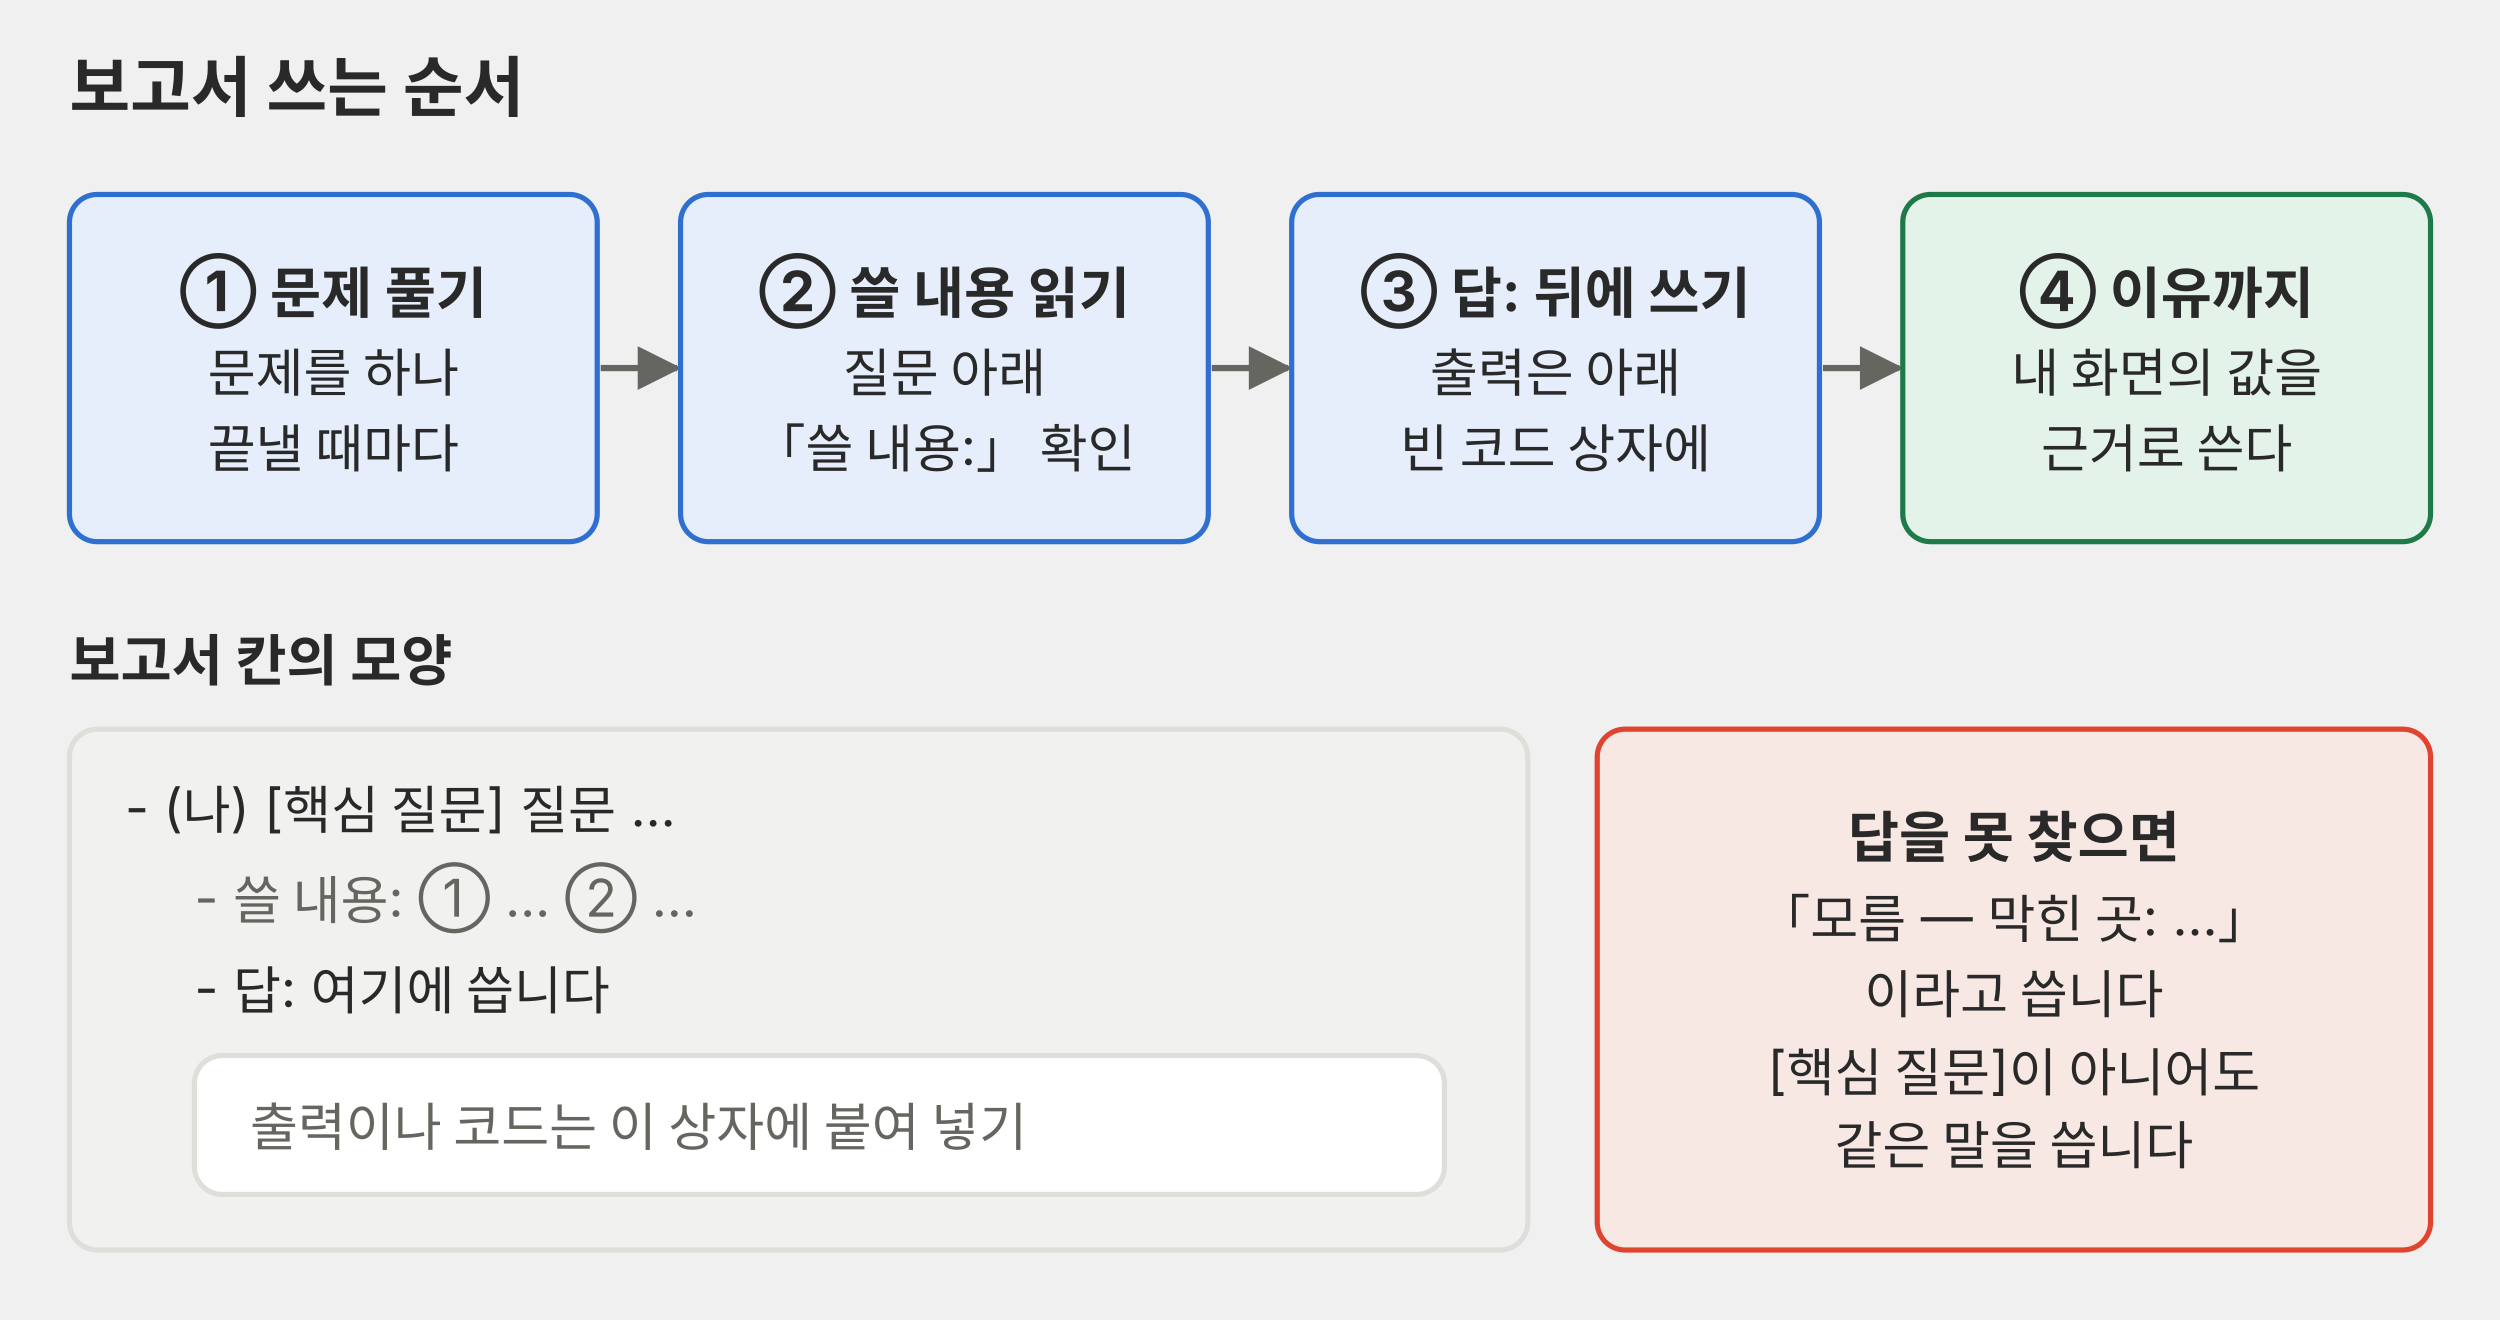
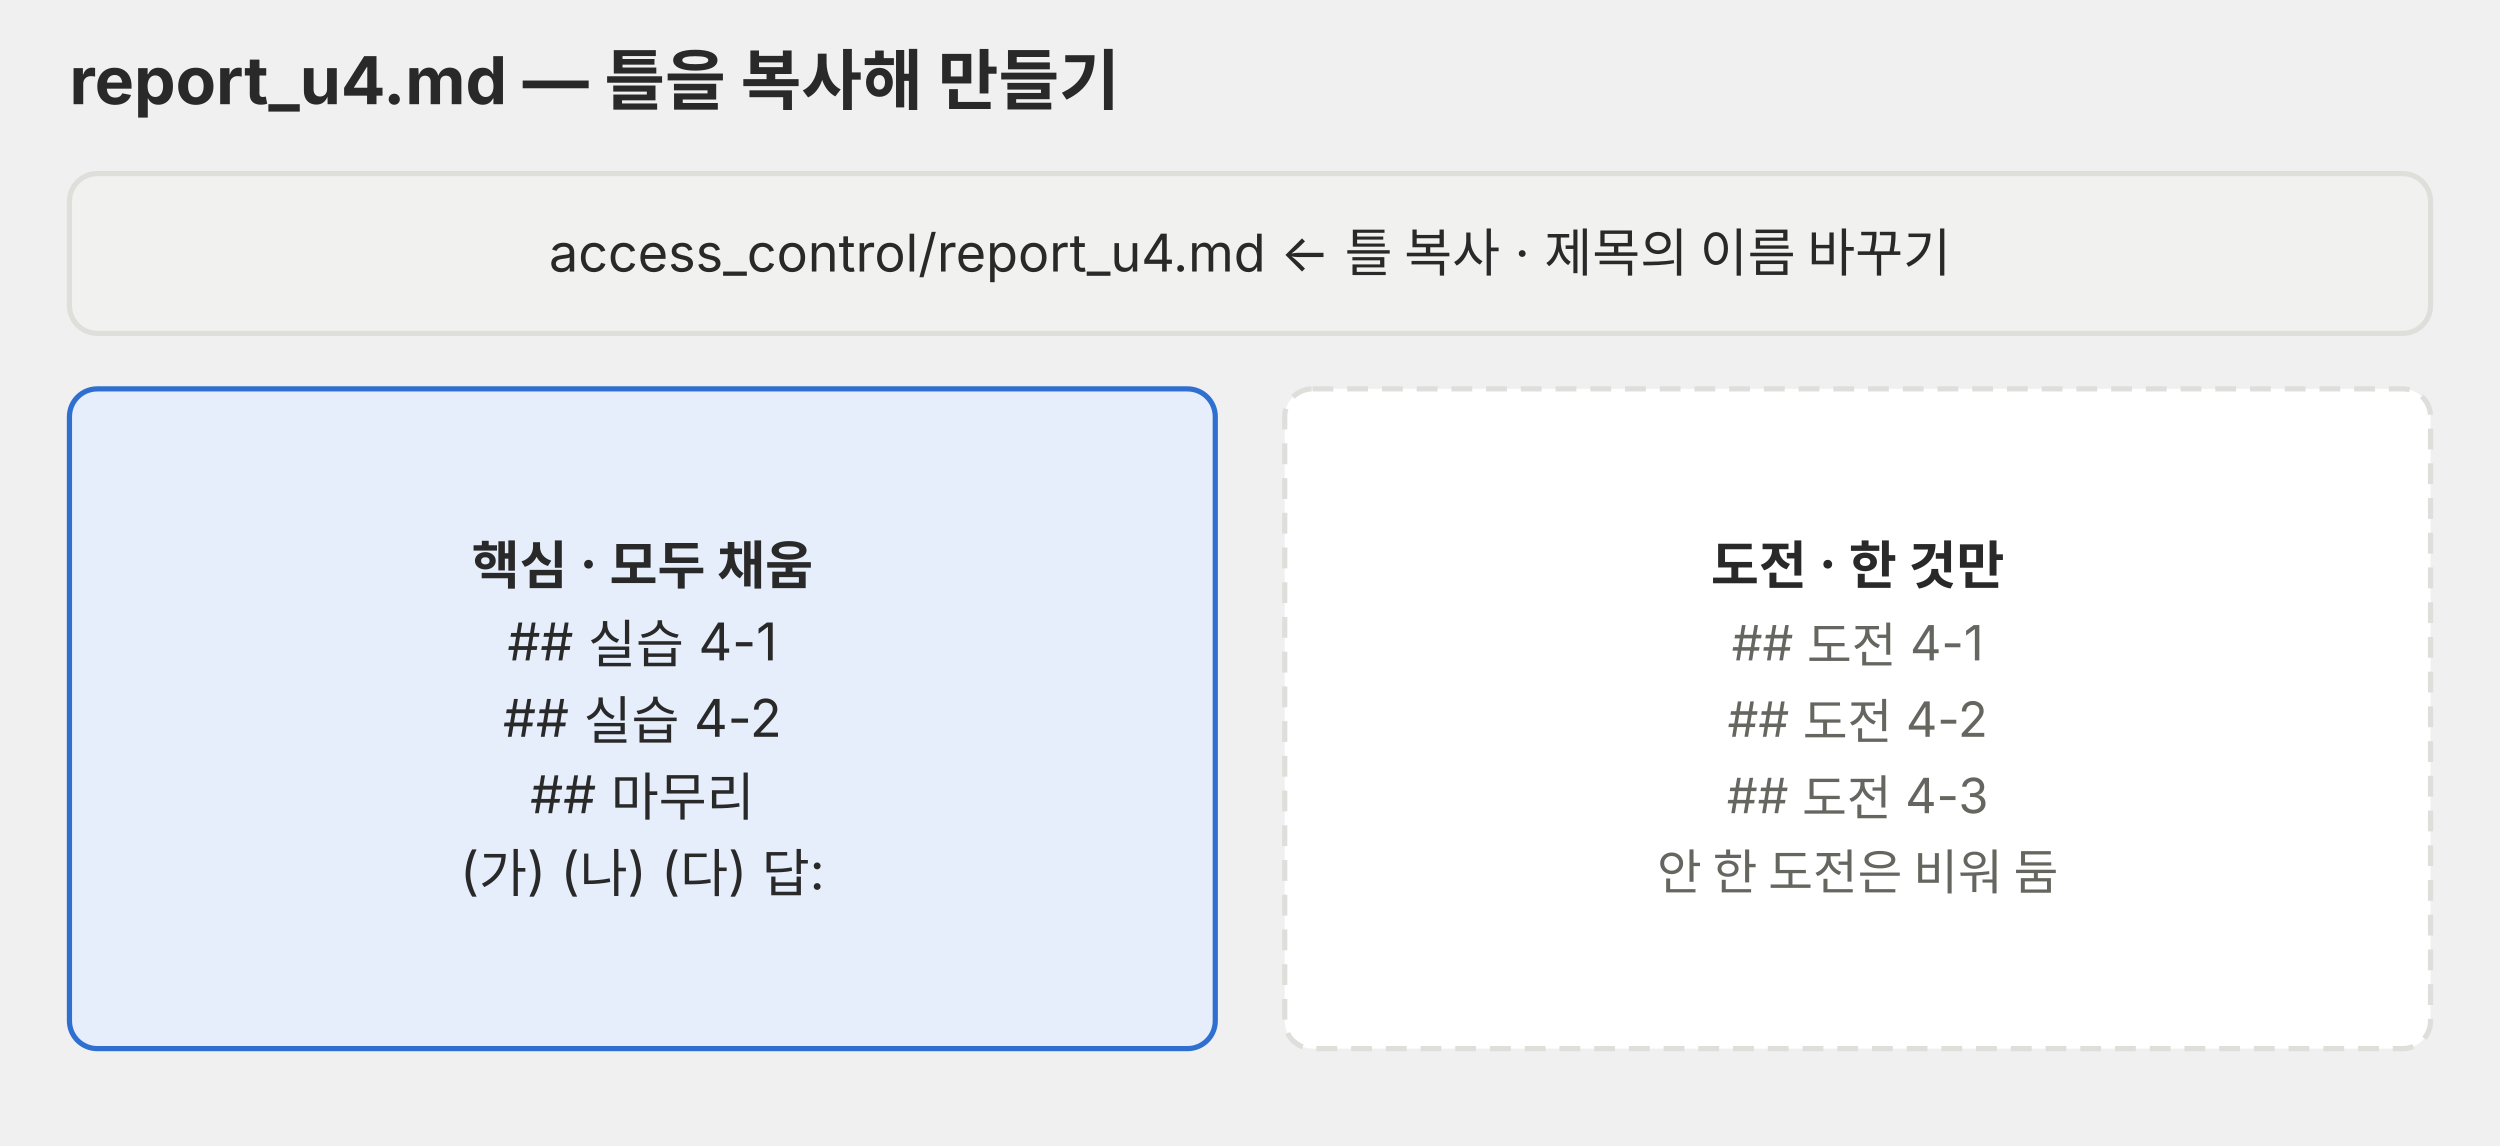
- <svg xmlns="http://www.w3.org/2000/svg" viewBox="0 0 720 380" role="img">
+ <svg xmlns="http://www.w3.org/2000/svg" viewBox="0 0 720 330" role="img">
  <defs>
    <marker id="a-p01" viewBox="0 0 10 10" refX="9" refY="5" markerWidth="7" markerHeight="7" orient="auto-start-reverse">
      <path d="M0,0 L10,5 L0,10 z" fill="#666660" />
    </marker>
  </defs>
  <g font-family="Pretendard, 'Noto Sans KR', -apple-system, 'Segoe UI', sans-serif">
-     <text x="20" y="32" font-size="19" fill="#292929" font-weight="700">보고서 쓰는 순서</text>
-     <rect x="20" y="56" width="152" height="100" rx="8" fill="#e6eefb" stroke="#2f6fd0" stroke-width="1.5" />
-     <text x="96" y="89.6" font-size="16" fill="#292929" text-anchor="middle" font-weight="700">① 문제 풀기</text>
-     <text x="96" y="112.8" font-size="15" fill="#292929" text-anchor="middle">문제를 하나</text>
-     <text x="96" y="134.6" font-size="15" fill="#292929" text-anchor="middle">끝낼 때마다</text>
-     <polyline points="173,106 195,106" fill="none" stroke="#666660" stroke-width="1.8" marker-end="url(#a-p01)" />
-     <rect x="196" y="56" width="152" height="100" rx="8" fill="#e6eefb" stroke="#2f6fd0" stroke-width="1.5" />
-     <text x="272" y="89.6" font-size="16" fill="#292929" text-anchor="middle" font-weight="700">② 쓸 내용 읽기</text>
-     <text x="272" y="112.8" font-size="15" fill="#292929" text-anchor="middle">질문 아래</text>
-     <text x="272" y="134.6" font-size="15" fill="#292929" text-anchor="middle">「쓸 내용:」 확인</text>
-     <polyline points="349,106 371,106" fill="none" stroke="#666660" stroke-width="1.8" marker-end="url(#a-p01)" />
-     <rect x="372" y="56" width="152" height="100" rx="8" fill="#e6eefb" stroke="#2f6fd0" stroke-width="1.5" />
-     <text x="448" y="89.6" font-size="16" fill="#292929" text-anchor="middle" font-weight="700">③ 답: 뒤에 쓰기</text>
-     <text x="448" y="112.8" font-size="15" fill="#292929" text-anchor="middle">출력은 아래</text>
-     <text x="448" y="134.6" font-size="15" fill="#292929" text-anchor="middle">빈 코드 상자에</text>
-     <polyline points="525,106 547,106" fill="none" stroke="#666660" stroke-width="1.8" marker-end="url(#a-p01)" />
-     <rect x="548" y="56" width="152" height="100" rx="8" fill="#e4f3ea" stroke="#1f7a4a" stroke-width="1.5" />
-     <text x="624" y="89.6" font-size="16" fill="#292929" text-anchor="middle" font-weight="700">④ 이유까지</text>
-     <text x="624" y="112.8" font-size="15" fill="#292929" text-anchor="middle">내 화면의 값을</text>
-     <text x="624" y="134.6" font-size="15" fill="#292929" text-anchor="middle">근거로 쓴다</text>
-     <text x="20" y="196" font-size="16" fill="#292929" font-weight="700">보고서 칸의 모양</text>
-     <rect x="20" y="210" width="420" height="150" rx="8" fill="#f1f1ef" stroke="#dededb" stroke-width="1.5" />
-     <text x="36" y="238" font-size="15" fill="#292929">- (나) [핵심 질문] 질문 …</text>
-     <text x="56" y="264" font-size="15" fill="#666660">- 쓸 내용: ① … ② …</text>
-     <text x="56" y="290" font-size="15" fill="#292929">- 답: 여기에 씁니다</text>
-     <rect x="56" y="304" width="360" height="40" rx="8" fill="#ffffff" stroke="#dededb" stroke-width="1.5" />
-     <text x="72" y="330" font-size="15" fill="#666660">출력이나 코드는 이 상자에 붙여 넣기</text>
-     <rect x="460" y="210" width="240" height="150" rx="8" fill="#f8e8e3" stroke="#e0442e" stroke-width="1.5" />
-     <text x="580" y="246.9" font-size="16" fill="#292929" text-anchor="middle" font-weight="700">답을 못 찾으면</text>
-     <text x="580" y="270.1" font-size="15" fill="#292929" text-anchor="middle">「모름 — 막힌 곳: …」</text>
-     <text x="580" y="291.8" font-size="15" fill="#292929" text-anchor="middle">이라고 씁니다</text>
-     <text x="580" y="313.6" font-size="15" fill="#292929" text-anchor="middle">[핵심 질문]이 아니어도</text>
-     <text x="580" y="335.3" font-size="15" fill="#292929" text-anchor="middle">같은 말을 씁니다</text>
+     <text x="20" y="30" font-size="19" fill="#292929" font-weight="700">report_u4.md — 틀을 복사해 만들기</text>
+     <rect x="20" y="50" width="680" height="46" rx="8" fill="#f1f1ef" stroke="#dededb" stroke-width="1.5" />
+     <text x="360.0" y="78.2" font-size="15" fill="#292929" text-anchor="middle">access_control/report_u4.md  ← 틀 복사 · 제목의 이름 바꾸기</text>
+     <rect x="20" y="112" width="330" height="190" rx="8" fill="#e6eefb" stroke="#2f6fd0" stroke-width="1.5" />
+     <text x="185.0" y="168.2" font-size="15" fill="#292929" text-anchor="middle" font-weight="700">핵심 · 모두 채움</text>
+     <text x="185.0" y="190.2" font-size="15" fill="#292929" text-anchor="middle">## 실습 4-1</text>
+     <text x="185.0" y="212.2" font-size="15" fill="#292929" text-anchor="middle">## 실습 4-2</text>
+     <text x="185.0" y="234.2" font-size="15" fill="#292929" text-anchor="middle">## 마무리</text>
+     <text x="185.0" y="256.2" font-size="15" fill="#292929" text-anchor="middle">(가) (나) (다) 답:</text>
+     <rect x="370" y="112" width="330" height="190" rx="8" fill="#ffffff" stroke="#dededb" stroke-width="1.5" stroke-dasharray="6 4" />
+     <text x="535.0" y="168.2" font-size="15" fill="#292929" text-anchor="middle" font-weight="700">도전 · 한 것만</text>
+     <text x="535.0" y="190.2" font-size="14" fill="#666660" text-anchor="middle">## 도전 4-1</text>
+     <text x="535.0" y="212.2" font-size="14" fill="#666660" text-anchor="middle">## 도전 4-2</text>
+     <text x="535.0" y="234.2" font-size="14" fill="#666660" text-anchor="middle">## 도전 4-3</text>
+     <text x="535.0" y="256.2" font-size="14" fill="#666660" text-anchor="middle">안 한 도전은 비워 둠</text>
  </g>
</svg>
